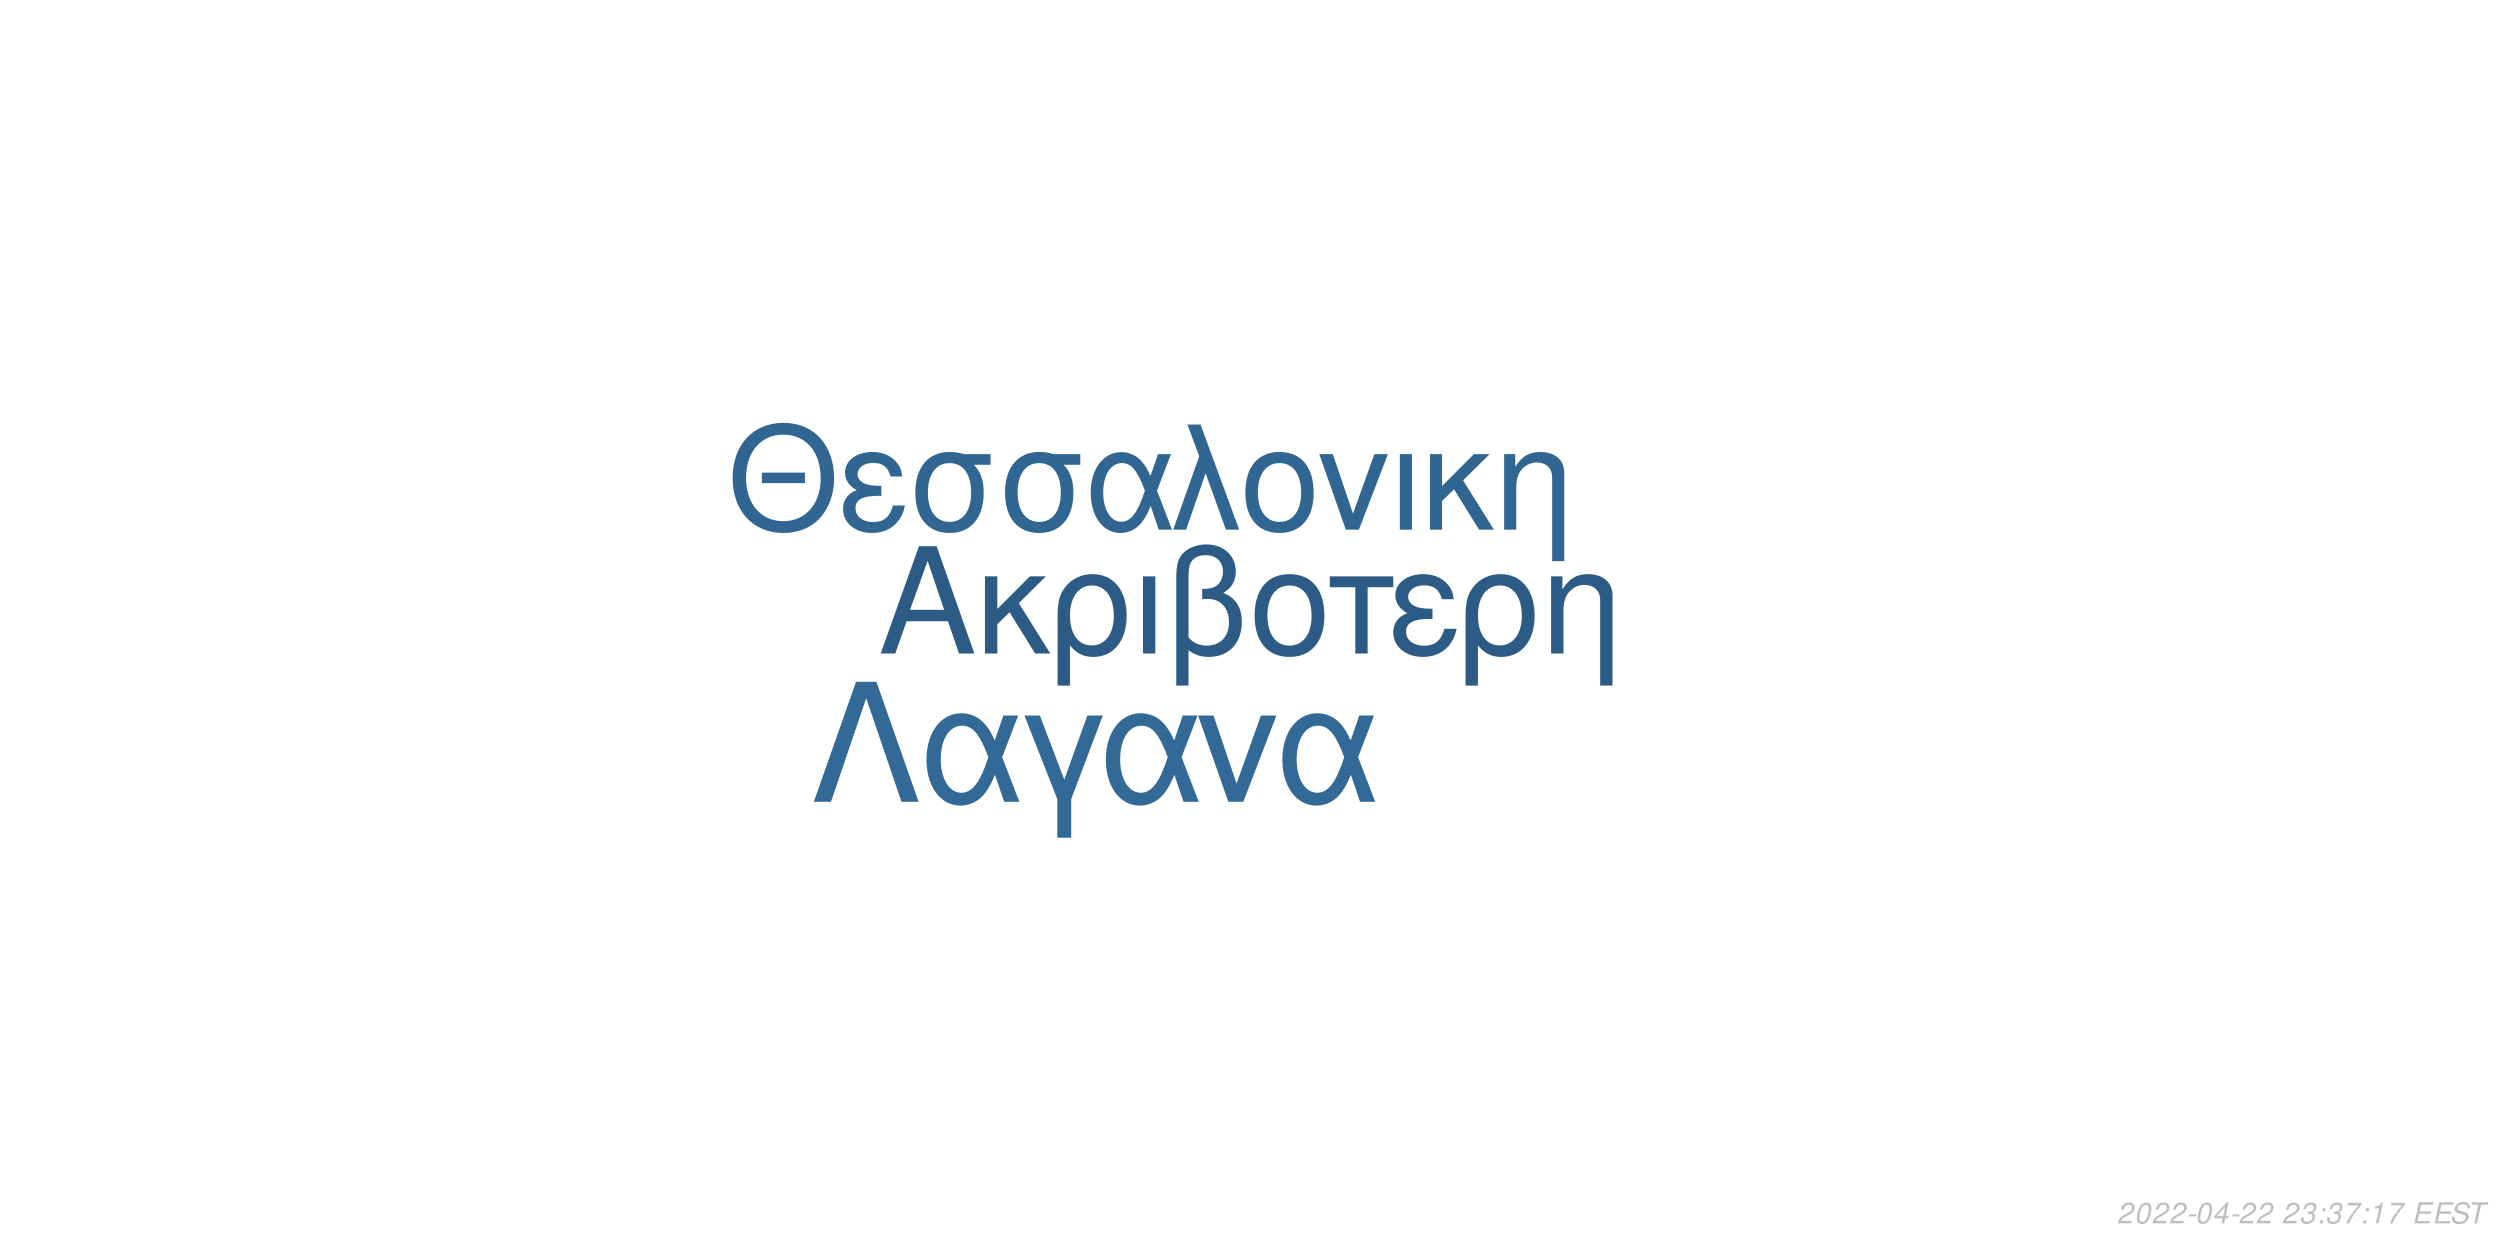
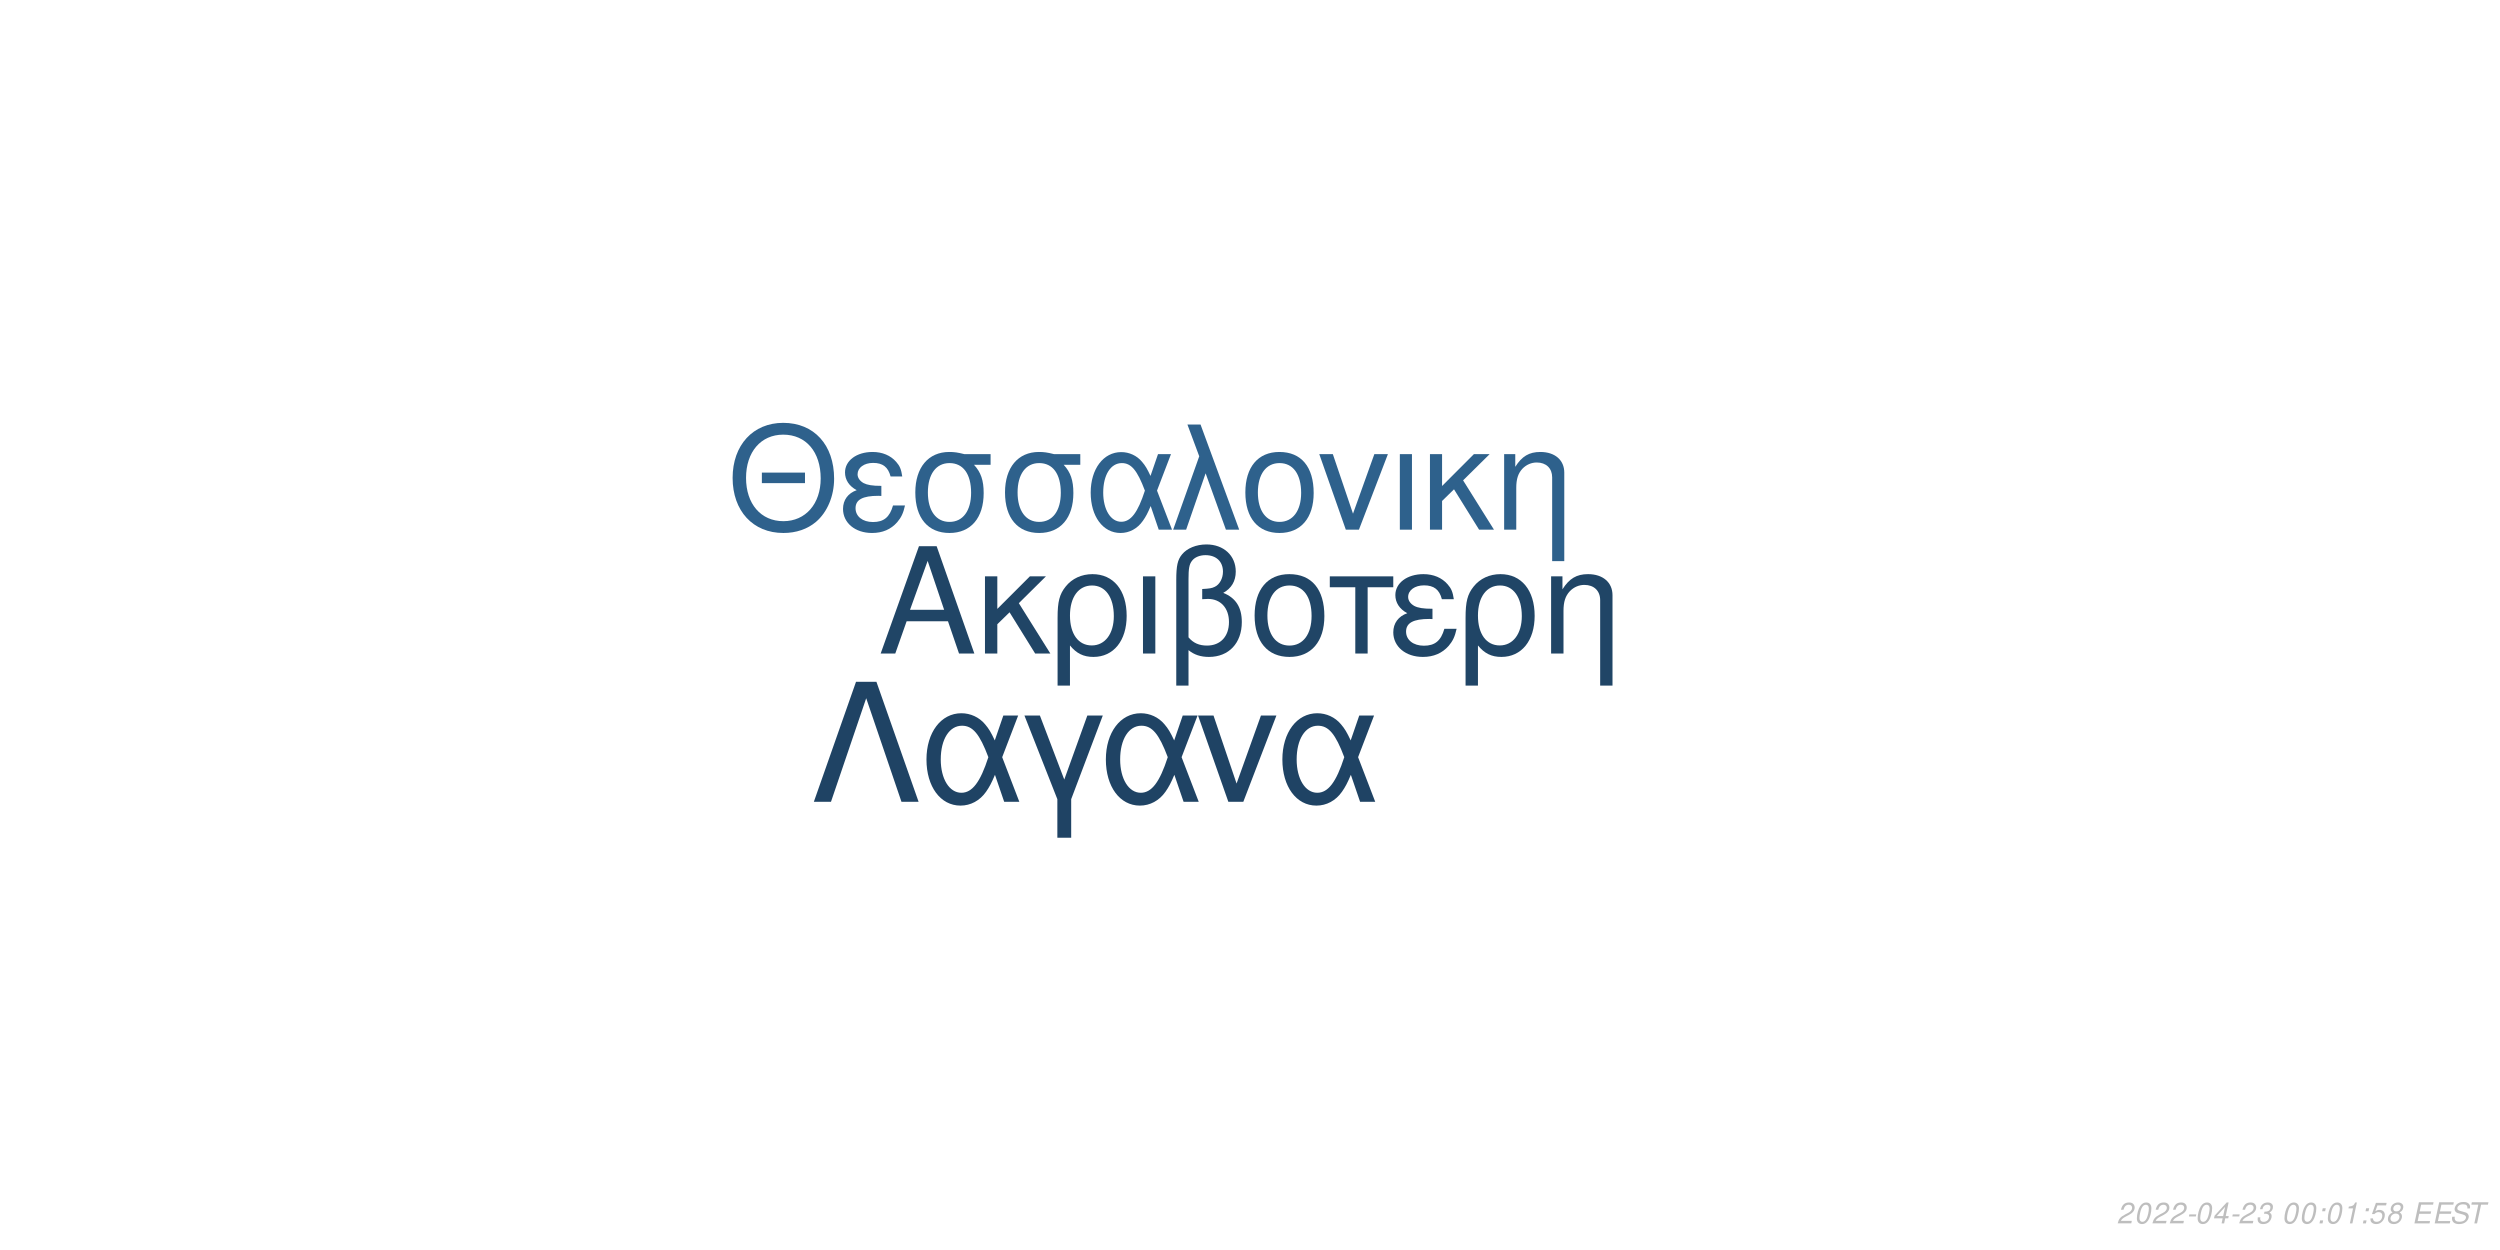
<svg xmlns="http://www.w3.org/2000/svg" xmlns:xlink="http://www.w3.org/1999/xlink" width="864pt" height="432pt" viewBox="0 0 864 432" version="1.1">
  <defs>
    <g>
      <symbol overflow="visible" id="glyph0-0">
        <path style="stroke:none;" d="" />
      </symbol>
      <symbol overflow="visible" id="glyph0-1">
        <path style="stroke:none;" d="M 24.125 -11.141 L 27.938 0 L 33.234 0 L 20.203 -37.094 L 14.094 -37.094 L 0.859 0 L 5.906 0 L 9.828 -11.141 Z M 22.797 -15.109 L 11 -15.109 L 17.094 -32.016 Z M 22.797 -15.109 " />
      </symbol>
      <symbol overflow="visible" id="glyph0-2">
        <path style="stroke:none;" d="M 7.172 -15.422 L 7.172 -26.672 L 2.906 -26.672 L 2.906 0 L 7.172 0 L 7.172 -10.125 L 11.406 -14.25 L 20.25 0 L 25.5 0 L 14.609 -17.406 L 23.969 -26.672 L 18.422 -26.672 Z M 7.172 -15.422 " />
      </symbol>
      <symbol overflow="visible" id="glyph0-3">
        <path style="stroke:none;" d="M 3 11.094 L 7.281 11.094 L 7.281 -2.797 C 9.516 -0.047 11.953 1.172 15.375 1.172 C 22.344 1.172 26.875 -4.422 26.875 -13.031 C 26.875 -21.891 22.297 -27.438 15.062 -27.438 C 11.297 -27.438 7.984 -25.906 5.797 -23.156 C 3.672 -20.516 3 -17.969 3 -12.359 Z M 14.906 -23.516 C 19.547 -23.516 22.438 -19.438 22.438 -12.922 C 22.438 -6.812 19.391 -2.797 14.812 -2.797 C 10.172 -2.797 7.281 -6.766 7.281 -13.125 C 7.281 -19.484 10.234 -23.516 14.906 -23.516 Z M 14.906 -23.516 " />
      </symbol>
      <symbol overflow="visible" id="glyph0-4">
        <path style="stroke:none;" d="M 3.516 0 L 7.781 0 L 7.781 -26.672 L 3.516 -26.672 Z M 3.516 0 " />
      </symbol>
      <symbol overflow="visible" id="glyph0-5">
        <path style="stroke:none;" d="M 4.016 11.094 L 8.25 11.094 L 8.25 -1.172 C 10.172 0.406 12.422 1.172 15.312 1.172 C 22.188 1.172 26.672 -3.609 26.672 -10.891 C 26.672 -15.984 24.578 -19.234 20.25 -20.969 C 23.109 -22.547 24.578 -25.031 24.578 -28.344 C 24.578 -33.844 20.406 -37.703 14.453 -37.703 C 10.938 -37.703 7.734 -36.391 6 -34.25 C 4.484 -32.422 4.016 -30.328 4.016 -25.391 Z M 8.25 -25.656 C 8.25 -29.359 8.5 -30.844 9.469 -32.062 C 10.375 -33.281 12.156 -34 14.094 -34 C 17.812 -34 20.156 -31.812 20.156 -28.297 C 20.156 -25.953 18.984 -23.812 17.297 -23.047 C 16.281 -22.547 15.469 -22.438 12.984 -22.297 L 12.984 -18.781 C 13.734 -18.828 14.344 -18.875 14.969 -18.875 C 19.344 -18.875 22.234 -15.719 22.234 -10.891 C 22.234 -5.906 19.281 -2.75 14.656 -2.75 C 11.953 -2.75 9.922 -3.609 8.25 -5.594 Z M 8.25 -25.656 " />
      </symbol>
      <symbol overflow="visible" id="glyph0-6">
        <path style="stroke:none;" d="M 14.094 -27.438 C 6.562 -27.438 2.094 -22.094 2.094 -13.125 C 2.094 -4.125 6.562 1.172 14.141 1.172 C 21.672 1.172 26.203 -4.172 26.203 -12.922 C 26.203 -22.188 21.828 -27.438 14.094 -27.438 Z M 14.141 -23.516 C 18.938 -23.516 21.781 -19.594 21.781 -12.984 C 21.781 -6.672 18.828 -2.75 14.141 -2.75 C 9.422 -2.75 6.516 -6.672 6.516 -13.125 C 6.516 -19.594 9.422 -23.516 14.141 -23.516 Z M 14.141 -23.516 " />
      </symbol>
      <symbol overflow="visible" id="glyph0-7">
        <path style="stroke:none;" d="M 7.891 0 L 12.156 0 L 12.156 -22.906 L 21.016 -22.906 L 21.016 -26.672 L -0.922 -26.672 L -0.922 -22.906 L 7.891 -22.906 Z M 7.891 0 " />
      </symbol>
      <symbol overflow="visible" id="glyph0-8">
        <path style="stroke:none;" d="M 14.562 -15.469 C 11.344 -15.469 9.562 -15.781 8.297 -16.438 C 6.922 -17.203 6.156 -18.328 6.156 -19.547 C 6.156 -21.891 8.453 -23.562 11.656 -23.562 C 15.062 -23.562 16.953 -22.094 17.812 -18.781 L 21.938 -18.781 C 21.578 -21.266 21.062 -22.5 19.797 -23.922 C 17.812 -26.203 14.906 -27.438 11.453 -27.438 C 5.797 -27.438 1.734 -24.375 1.734 -20.203 C 1.734 -17.609 3.156 -15.375 5.859 -13.938 C 2.797 -12.875 1.016 -10.484 1.016 -7.328 C 1.016 -2.391 5.297 1.172 11.25 1.172 C 14.969 1.172 17.906 -0.109 20.156 -2.641 C 21.578 -4.328 22.297 -5.797 22.906 -8.547 L 18.672 -8.547 C 17.5 -4.422 15.422 -2.703 11.609 -2.703 C 7.938 -2.703 5.438 -4.688 5.438 -7.578 C 5.438 -10.578 7.938 -11.953 13.484 -11.953 C 13.641 -11.953 14.094 -11.953 14.562 -11.906 Z M 14.562 -15.469 " />
      </symbol>
      <symbol overflow="visible" id="glyph0-9">
        <path style="stroke:none;" d="M 3.562 -26.672 L 3.562 0 L 7.844 0 L 7.844 -14.703 C 7.844 -17.906 8.5 -19.891 10.031 -21.531 C 11.406 -22.953 13.188 -23.719 15.062 -23.719 C 18.375 -23.719 20.516 -21.672 20.516 -18.469 L 20.516 11.094 L 24.781 11.094 L 24.781 -20.156 C 24.781 -24.578 21.469 -27.438 16.328 -27.438 C 12.359 -27.438 9.828 -25.906 7.484 -22.188 L 7.484 -26.672 Z M 3.562 -26.672 " />
      </symbol>
      <symbol overflow="visible" id="glyph1-0">
        <path style="stroke:none;" d="" />
      </symbol>
      <symbol overflow="visible" id="glyph1-1">
        <path style="stroke:none;" d="M 26.859 -19.734 L 11.953 -19.734 L 11.953 -16.094 L 26.859 -16.094 Z M 19.328 -36.922 C 8.922 -36.922 1.844 -29.25 1.844 -17.891 C 1.844 -6.484 8.875 1.141 19.391 1.141 C 23.812 1.141 27.703 -0.203 30.641 -2.688 C 34.578 -6.031 36.922 -11.656 36.922 -17.594 C 36.922 -29.297 30 -36.922 19.328 -36.922 Z M 19.328 -32.844 C 27.203 -32.844 32.281 -26.906 32.281 -17.688 C 32.281 -8.922 27.062 -2.938 19.391 -2.938 C 11.609 -2.938 6.484 -8.922 6.484 -17.891 C 6.484 -26.859 11.609 -32.844 19.328 -32.844 Z M 19.328 -32.844 " />
      </symbol>
      <symbol overflow="visible" id="glyph1-2">
        <path style="stroke:none;" d="M 14.25 -15.141 C 11.109 -15.141 9.375 -15.453 8.125 -16.094 C 6.781 -16.844 6.031 -17.938 6.031 -19.141 C 6.031 -21.422 8.266 -23.078 11.406 -23.078 C 14.75 -23.078 16.594 -21.625 17.438 -18.391 L 21.469 -18.391 C 21.125 -20.828 20.625 -22.031 19.391 -23.422 C 17.438 -25.656 14.594 -26.859 11.219 -26.859 C 5.688 -26.859 1.688 -23.875 1.688 -19.781 C 1.688 -17.234 3.094 -15.047 5.734 -13.656 C 2.734 -12.609 1 -10.266 1 -7.172 C 1 -2.344 5.188 1.141 11.016 1.141 C 14.656 1.141 17.547 -0.094 19.734 -2.594 C 21.125 -4.234 21.828 -5.688 22.422 -8.375 L 18.281 -8.375 C 17.141 -4.328 15.094 -2.641 11.359 -2.641 C 7.766 -2.641 5.328 -4.578 5.328 -7.422 C 5.328 -10.359 7.766 -11.703 13.203 -11.703 C 13.359 -11.703 13.797 -11.703 14.25 -11.656 Z M 14.25 -15.141 " />
      </symbol>
      <symbol overflow="visible" id="glyph1-3">
        <path style="stroke:none;" d="M 29 -26.109 L 19.938 -26.109 C 17.594 -26.703 16.438 -26.859 14.703 -26.859 C 7.469 -26.859 2.984 -21.469 2.984 -12.859 C 2.984 -4.031 7.375 1.141 14.797 1.141 C 22.172 1.141 26.609 -4.078 26.609 -12.656 C 26.609 -17.047 25.656 -19.828 23.266 -22.422 L 29 -22.422 Z M 14.797 -23.016 C 19.531 -23.016 22.266 -19.234 22.266 -12.75 C 22.266 -6.531 19.438 -2.688 14.797 -2.688 C 10.172 -2.688 7.328 -6.531 7.328 -12.859 C 7.328 -19.188 10.172 -23.016 14.797 -23.016 Z M 14.797 -23.016 " />
      </symbol>
      <symbol overflow="visible" id="glyph1-4">
        <path style="stroke:none;" d="M 29.344 -26.109 L 24.859 -26.109 L 22.266 -18.578 C 21.125 -21.031 20.484 -22.125 19.328 -23.469 C 17.547 -25.609 14.906 -26.812 12.156 -26.812 C 5.984 -26.812 1.594 -20.984 1.594 -12.812 C 1.594 -4.578 5.828 1.141 11.906 1.141 C 14.953 1.141 17.734 -0.344 19.625 -3.047 C 20.672 -4.531 21.281 -5.688 22.328 -8.172 L 25.109 0 L 29.703 0 L 24.516 -13.5 Z M 20.328 -13.5 C 17.891 -5.922 15.453 -2.734 12.156 -2.734 C 8.516 -2.734 5.922 -6.922 5.922 -12.812 C 5.922 -18.938 8.516 -23.016 12.359 -23.016 C 15.594 -23.016 17.688 -20.531 20.328 -13.5 Z M 20.328 -13.5 " />
      </symbol>
      <symbol overflow="visible" id="glyph1-5">
        <path style="stroke:none;" d="M 1.094 0 L 5.578 0 L 12.312 -19.484 L 19.328 0 L 23.922 0 L 10.562 -36.328 L 6.031 -36.328 L 10.109 -25.359 Z M 1.094 0 " />
      </symbol>
      <symbol overflow="visible" id="glyph1-6">
        <path style="stroke:none;" d="M 13.797 -26.859 C 6.422 -26.859 2.047 -21.625 2.047 -12.859 C 2.047 -4.031 6.422 1.141 13.859 1.141 C 21.234 1.141 25.656 -4.078 25.656 -12.656 C 25.656 -21.719 21.375 -26.859 13.797 -26.859 Z M 13.859 -23.016 C 18.531 -23.016 21.328 -19.188 21.328 -12.703 C 21.328 -6.531 18.438 -2.688 13.859 -2.688 C 9.219 -2.688 6.375 -6.531 6.375 -12.859 C 6.375 -19.188 9.219 -23.016 13.859 -23.016 Z M 13.859 -23.016 " />
      </symbol>
      <symbol overflow="visible" id="glyph1-7">
        <path style="stroke:none;" d="M 14.297 0 L 24.312 -26.109 L 19.625 -26.109 L 12.25 -5.531 L 5.281 -26.109 L 0.594 -26.109 L 9.766 0 Z M 14.297 0 " />
      </symbol>
      <symbol overflow="visible" id="glyph1-8">
        <path style="stroke:none;" d="M 3.438 0 L 7.625 0 L 7.625 -26.109 L 3.438 -26.109 Z M 3.438 0 " />
      </symbol>
      <symbol overflow="visible" id="glyph1-9">
        <path style="stroke:none;" d="M 7.031 -15.094 L 7.031 -26.109 L 2.844 -26.109 L 2.844 0 L 7.031 0 L 7.031 -9.922 L 11.156 -13.953 L 19.828 0 L 24.969 0 L 14.297 -17.047 L 23.469 -26.109 L 18.031 -26.109 Z M 7.031 -15.094 " />
      </symbol>
      <symbol overflow="visible" id="glyph1-10">
        <path style="stroke:none;" d="M 3.484 -26.109 L 3.484 0 L 7.672 0 L 7.672 -14.406 C 7.672 -17.547 8.328 -19.484 9.812 -21.078 C 11.156 -22.469 12.906 -23.219 14.75 -23.219 C 17.984 -23.219 20.078 -21.234 20.078 -18.094 L 20.078 10.859 L 24.266 10.859 L 24.266 -19.734 C 24.266 -24.062 21.031 -26.859 16 -26.859 C 12.109 -26.859 9.609 -25.359 7.328 -21.719 L 7.328 -26.109 Z M 3.484 -26.109 " />
      </symbol>
      <symbol overflow="visible" id="glyph2-0">
        <path style="stroke:none;" d="" />
      </symbol>
      <symbol overflow="visible" id="glyph2-1">
        <path style="stroke:none;" d="M 22.531 -41.484 L 15.484 -41.484 L 0.906 0 L 6.828 0 L 19 -35.797 L 31.188 0 L 37.109 0 Z M 22.531 -41.484 " />
      </symbol>
      <symbol overflow="visible" id="glyph2-2">
        <path style="stroke:none;" d="M 33.516 -29.812 L 28.391 -29.812 L 25.438 -21.219 C 24.125 -24.016 23.391 -25.266 22.078 -26.797 C 20.031 -29.25 17.016 -30.609 13.891 -30.609 C 6.828 -30.609 1.828 -23.953 1.828 -14.625 C 1.828 -5.234 6.656 1.312 13.594 1.312 C 17.078 1.312 20.266 -0.391 22.422 -3.469 C 23.609 -5.172 24.297 -6.484 25.5 -9.328 L 28.688 0 L 33.922 0 L 28 -15.422 Z M 23.219 -15.422 C 20.422 -6.766 17.641 -3.125 13.891 -3.125 C 9.734 -3.125 6.766 -7.906 6.766 -14.625 C 6.766 -21.625 9.734 -26.297 14.109 -26.297 C 17.812 -26.297 20.203 -23.453 23.219 -15.422 Z M 23.219 -15.422 " />
      </symbol>
      <symbol overflow="visible" id="glyph2-3">
        <path style="stroke:none;" d="M 12.062 12.406 L 16.844 12.406 L 16.844 -0.906 L 27.766 -29.812 L 22.422 -29.812 L 14.453 -7.688 L 6.031 -29.812 L 0.688 -29.812 L 12.062 -0.906 Z M 12.062 12.406 " />
      </symbol>
      <symbol overflow="visible" id="glyph2-4">
        <path style="stroke:none;" d="M 16.328 0 L 27.766 -29.812 L 22.422 -29.812 L 14 -6.312 L 6.031 -29.812 L 0.688 -29.812 L 11.156 0 Z M 16.328 0 " />
      </symbol>
      <symbol overflow="visible" id="glyph3-0">
        <path style="stroke:none;" d="" />
      </symbol>
      <symbol overflow="visible" id="glyph3-1">
        <path style="stroke:none;" d="M 5.234 -0.875 L 1.469 -0.875 C 1.641 -1.375 2.203 -1.891 3.109 -2.344 L 4.234 -2.938 C 5.562 -3.625 6.219 -4.469 6.219 -5.484 C 6.219 -5.938 6.062 -6.359 5.797 -6.656 C 5.469 -7.047 4.984 -7.234 4.312 -7.234 C 2.766 -7.234 1.891 -6.453 1.484 -4.734 L 2.375 -4.734 C 2.484 -5.188 2.609 -5.484 2.797 -5.75 C 3.094 -6.203 3.609 -6.453 4.188 -6.453 C 4.891 -6.453 5.344 -6.031 5.344 -5.375 C 5.344 -4.703 4.859 -4.094 4.016 -3.656 L 2.984 -3.125 C 1.234 -2.188 0.797 -1.656 0.344 -0.016 L 5.047 -0.016 Z M 5.234 -0.875 " />
      </symbol>
      <symbol overflow="visible" id="glyph3-2">
        <path style="stroke:none;" d="M 4.203 -7.234 C 3.375 -7.234 2.688 -6.812 2.125 -5.984 C 1.484 -5.047 0.984 -3.188 0.984 -1.734 C 0.984 -1.109 1.172 -0.562 1.484 -0.266 C 1.797 0.047 2.281 0.234 2.766 0.234 C 3.625 0.234 4.281 -0.156 4.859 -1.016 C 5.516 -1.953 6 -3.797 6 -5.266 C 6 -6.5 5.328 -7.234 4.203 -7.234 Z M 4.094 -6.453 C 4.734 -6.453 5.125 -5.984 5.125 -5.156 C 5.125 -4.203 4.781 -2.625 4.406 -1.812 C 3.984 -0.938 3.516 -0.547 2.875 -0.547 C 2.25 -0.547 1.875 -1.031 1.875 -1.828 C 1.875 -2.797 2.203 -4.344 2.594 -5.203 C 2.984 -6.047 3.453 -6.453 4.094 -6.453 Z M 4.094 -6.453 " />
      </symbol>
      <symbol overflow="visible" id="glyph3-3">
        <path style="stroke:none;" d="M 3.516 -3.125 L 1.125 -3.125 L 0.969 -2.406 L 3.359 -2.406 Z M 3.516 -3.125 " />
      </symbol>
      <symbol overflow="visible" id="glyph3-4">
        <path style="stroke:none;" d="M 3.625 -1.75 L 3.266 0 L 4.141 0 L 4.516 -1.75 L 5.562 -1.75 L 5.734 -2.531 L 4.688 -2.531 L 5.688 -7.234 L 5.016 -7.234 L 0.844 -2.672 L 0.641 -1.75 Z M 3.797 -2.531 L 1.594 -2.531 L 4.469 -5.703 Z M 3.797 -2.531 " />
      </symbol>
      <symbol overflow="visible" id="glyph3-5">
-         <path style="stroke:none;" d="" />
+         <path style="stroke:none;" d="M 2.922 -3.312 C 3.125 -3.344 3.234 -3.344 3.375 -3.344 C 4.203 -3.344 4.688 -3 4.688 -2.406 C 4.688 -1.312 3.906 -0.547 2.781 -0.547 C 2.047 -0.547 1.594 -0.938 1.594 -1.562 C 1.594 -1.719 1.609 -1.844 1.656 -2.094 L 0.766 -2.094 C 0.734 -1.797 0.719 -1.641 0.719 -1.469 C 0.719 -0.375 1.406 0.234 2.641 0.234 C 3.547 0.234 4.297 -0.078 4.812 -0.656 C 5.266 -1.156 5.562 -1.875 5.562 -2.547 C 5.562 -3.125 5.344 -3.453 4.797 -3.734 C 5.641 -4.234 6.016 -4.844 6.016 -5.734 C 6.016 -6.656 5.312 -7.234 4.203 -7.234 C 3.375 -7.234 2.672 -6.938 2.188 -6.375 C 1.891 -6.031 1.703 -5.641 1.516 -4.906 L 2.391 -4.906 C 2.5 -5.359 2.594 -5.594 2.734 -5.812 C 3.047 -6.234 3.516 -6.453 4.078 -6.453 C 4.734 -6.453 5.141 -6.125 5.141 -5.578 C 5.141 -5.188 5.016 -4.797 4.797 -4.547 C 4.516 -4.234 4 -4.062 3.266 -4.062 L 3.078 -4.062 Z M 2.922 -3.312 " />
      </symbol>
      <symbol overflow="visible" id="glyph3-6">
-         <path style="stroke:none;" d="M 2.922 -3.312 C 3.125 -3.344 3.234 -3.344 3.375 -3.344 C 4.203 -3.344 4.688 -3 4.688 -2.406 C 4.688 -1.312 3.906 -0.547 2.781 -0.547 C 2.047 -0.547 1.594 -0.938 1.594 -1.562 C 1.594 -1.719 1.609 -1.844 1.656 -2.094 L 0.766 -2.094 C 0.734 -1.797 0.719 -1.641 0.719 -1.469 C 0.719 -0.375 1.406 0.234 2.641 0.234 C 3.547 0.234 4.297 -0.078 4.812 -0.656 C 5.266 -1.156 5.562 -1.875 5.562 -2.547 C 5.562 -3.125 5.344 -3.453 4.797 -3.734 C 5.641 -4.234 6.016 -4.844 6.016 -5.734 C 6.016 -6.656 5.312 -7.234 4.203 -7.234 C 3.375 -7.234 2.672 -6.938 2.188 -6.375 C 1.891 -6.031 1.703 -5.641 1.516 -4.906 L 2.391 -4.906 C 2.5 -5.359 2.594 -5.594 2.734 -5.812 C 3.047 -6.234 3.516 -6.453 4.078 -6.453 C 4.734 -6.453 5.141 -6.125 5.141 -5.578 C 5.141 -5.188 5.016 -4.797 4.797 -4.547 C 4.516 -4.234 4 -4.062 3.266 -4.062 L 3.078 -4.062 Z M 2.922 -3.312 " />
+         <path style="stroke:none;" d="" />
      </symbol>
      <symbol overflow="visible" id="glyph3-7">
        <path style="stroke:none;" d="M 2.359 -1.031 L 1.312 -1.031 L 1.094 0 L 2.141 0 Z M 3.266 -5.234 L 2.219 -5.234 L 2 -4.203 L 3.047 -4.203 Z M 3.266 -5.234 " />
      </symbol>
      <symbol overflow="visible" id="glyph3-8">
-         <path style="stroke:none;" d="M 6.703 -7.094 L 1.953 -7.094 L 1.766 -6.219 L 5.594 -6.219 C 3.344 -3.688 2.266 -2.109 1.375 0 L 2.344 0 C 3.031 -1.906 4.828 -4.594 6.547 -6.281 Z M 6.703 -7.094 " />
+         <path style="stroke:none;" d="M 3.703 -5.188 L 2.594 0 L 3.469 0 L 5.016 -7.234 L 4.438 -7.234 C 3.906 -6.156 3.688 -6.016 2.234 -5.812 L 2.109 -5.188 Z M 3.703 -5.188 " />
      </symbol>
      <symbol overflow="visible" id="glyph3-9">
-         <path style="stroke:none;" d="M 3.703 -5.188 L 2.594 0 L 3.469 0 L 5.016 -7.234 L 4.438 -7.234 C 3.906 -6.156 3.688 -6.016 2.234 -5.812 L 2.109 -5.188 Z M 3.703 -5.188 " />
+         <path style="stroke:none;" d="M 6.297 -7.094 L 2.594 -7.094 L 1.234 -3.234 L 2.047 -3.234 C 2.656 -3.766 2.938 -3.906 3.531 -3.906 C 4.328 -3.906 4.797 -3.453 4.797 -2.688 C 4.797 -1.438 3.969 -0.547 2.828 -0.547 C 2.031 -0.547 1.609 -0.938 1.578 -1.734 L 0.703 -1.734 L 0.703 -1.516 C 0.703 -0.938 0.844 -0.547 1.188 -0.266 C 1.562 0.062 2.078 0.234 2.703 0.234 C 3.656 0.234 4.391 -0.156 4.984 -0.922 C 5.422 -1.5 5.672 -2.234 5.672 -2.953 C 5.672 -4 4.938 -4.672 3.812 -4.672 C 3.328 -4.672 2.906 -4.547 2.406 -4.234 L 3.109 -6.219 L 6.109 -6.219 Z M 6.297 -7.094 " />
      </symbol>
      <symbol overflow="visible" id="glyph3-10">
+         <path style="stroke:none;" d="M 4.766 -3.797 C 5.078 -3.969 5.234 -4.078 5.438 -4.234 C 5.812 -4.594 6.062 -5.172 6.062 -5.734 C 6.062 -6.625 5.344 -7.234 4.266 -7.234 C 2.812 -7.234 1.703 -6.219 1.703 -4.875 C 1.703 -4.406 1.875 -4.125 2.359 -3.812 C 1.297 -3.312 0.75 -2.516 0.75 -1.469 C 0.75 -0.438 1.547 0.234 2.812 0.234 C 3.656 0.234 4.359 -0.094 4.938 -0.734 C 5.359 -1.234 5.609 -1.859 5.609 -2.438 C 5.609 -3.047 5.312 -3.516 4.766 -3.797 Z M 4.109 -6.453 C 4.797 -6.453 5.188 -6.125 5.188 -5.578 C 5.188 -5.266 5.062 -4.922 4.859 -4.672 C 4.562 -4.312 4.188 -4.156 3.656 -4.156 C 2.984 -4.156 2.594 -4.453 2.594 -4.984 C 2.594 -5.859 3.203 -6.453 4.109 -6.453 Z M 3.453 -3.406 C 4.234 -3.406 4.734 -2.984 4.734 -2.312 C 4.734 -1.312 3.922 -0.547 2.875 -0.547 C 2.125 -0.547 1.625 -0.969 1.625 -1.625 C 1.625 -2.609 2.438 -3.406 3.453 -3.406 Z M 3.453 -3.406 " />
+       </symbol>
+       <symbol overflow="visible" id="glyph3-11">
        <path style="stroke:none;" d="M 2.547 -3.312 L 6.5 -3.312 L 6.688 -4.141 L 2.719 -4.141 L 3.219 -6.469 L 7.344 -6.469 L 7.516 -7.297 L 2.453 -7.297 L 0.906 0 L 6.125 0 L 6.297 -0.812 L 2.016 -0.812 Z M 2.547 -3.312 " />
      </symbol>
-       <symbol overflow="visible" id="glyph3-11">
+       <symbol overflow="visible" id="glyph3-12">
        <path style="stroke:none;" d="M 7.062 -5.156 C 7.125 -5.438 7.141 -5.562 7.141 -5.703 C 7.141 -6.156 6.938 -6.594 6.594 -6.891 C 6.188 -7.25 5.656 -7.406 4.875 -7.406 C 3.844 -7.406 3.047 -7.125 2.5 -6.562 C 2.094 -6.141 1.781 -5.438 1.781 -4.922 C 1.781 -4.297 2.219 -3.766 2.891 -3.562 L 4.594 -3.094 C 5.406 -2.859 5.734 -2.578 5.734 -2.094 C 5.734 -1.781 5.547 -1.406 5.266 -1.141 C 4.844 -0.766 4.266 -0.578 3.453 -0.578 C 2.328 -0.578 1.812 -0.984 1.812 -1.906 C 1.812 -2.047 1.812 -2.125 1.844 -2.312 L 0.984 -2.312 C 0.906 -2.062 0.891 -1.906 0.891 -1.688 C 0.891 -0.484 1.797 0.234 3.297 0.234 C 4.359 0.234 5.234 -0.062 5.812 -0.609 C 6.344 -1.078 6.688 -1.797 6.688 -2.375 C 6.688 -2.641 6.609 -2.906 6.453 -3.156 C 6.234 -3.5 5.938 -3.703 5.469 -3.828 L 3.75 -4.312 C 2.984 -4.547 2.734 -4.734 2.734 -5.188 C 2.734 -5.547 2.875 -5.844 3.188 -6.109 C 3.547 -6.438 4.031 -6.594 4.703 -6.594 C 5.266 -6.594 5.688 -6.484 5.906 -6.297 C 6.094 -6.125 6.219 -5.797 6.219 -5.516 C 6.219 -5.422 6.203 -5.344 6.188 -5.156 Z M 7.062 -5.156 " />
      </symbol>
-       <symbol overflow="visible" id="glyph3-12">
+       <symbol overflow="visible" id="glyph3-13">
        <path style="stroke:none;" d="M 4.938 -6.469 L 7.312 -6.469 L 7.484 -7.297 L 1.75 -7.297 L 1.578 -6.469 L 3.984 -6.469 L 2.609 0 L 3.547 0 Z M 4.938 -6.469 " />
      </symbol>
    </g>
  </defs>
  <g id="surface1">
    <rect x="0" y="0" width="864" height="432" style="fill:rgb(100%,100%,100%);fill-opacity:1;stroke:none;" />
-     <g style="fill:rgb(17.255%,36.078%,52.157%);fill-opacity:1;">
+     <g style="fill:rgb(12.549%,27.059%,40%);fill-opacity:1;">
      <use xlink:href="#glyph0-1" x="303.5" y="225.861" />
      <use xlink:href="#glyph0-2" x="337.5" y="225.861" />
      <use xlink:href="#glyph0-3" x="362.5" y="225.861" />
      <use xlink:href="#glyph0-4" x="391.5" y="225.861" />
      <use xlink:href="#glyph0-5" x="402.5" y="225.861" />
      <use xlink:href="#glyph0-6" x="431.5" y="225.861" />
      <use xlink:href="#glyph0-7" x="460.5" y="225.861" />
      <use xlink:href="#glyph0-8" x="480.5" y="225.861" />
      <use xlink:href="#glyph0-3" x="503.5" y="225.861" />
      <use xlink:href="#glyph0-9" x="532.5" y="225.861" />
    </g>
-     <g style="fill:rgb(19.216%,40%,57.647%);fill-opacity:1;">
+     <g style="fill:rgb(18.039%,38.039%,54.902%);fill-opacity:1;">
      <use xlink:href="#glyph1-1" x="251.348" y="183.058" />
      <use xlink:href="#glyph1-2" x="290.348" y="183.058" />
      <use xlink:href="#glyph1-3" x="313.348" y="183.058" />
      <use xlink:href="#glyph1-3" x="344.348" y="183.058" />
      <use xlink:href="#glyph1-4" x="375.348" y="183.058" />
      <use xlink:href="#glyph1-5" x="404.348" y="183.058" />
      <use xlink:href="#glyph1-6" x="428.348" y="183.058" />
      <use xlink:href="#glyph1-7" x="455.348" y="183.058" />
      <use xlink:href="#glyph1-8" x="480.348" y="183.058" />
      <use xlink:href="#glyph1-9" x="491.348" y="183.058" />
      <use xlink:href="#glyph1-10" x="516.348" y="183.058" />
    </g>
-     <g style="fill:rgb(19.608%,41.176%,59.216%);fill-opacity:1;">
+     <g style="fill:rgb(12.157%,26.275%,39.216%);fill-opacity:1;">
      <use xlink:href="#glyph2-1" x="280.359" y="277.105" />
      <use xlink:href="#glyph2-2" x="318.359" y="277.105" />
      <use xlink:href="#glyph2-3" x="353.359" y="277.105" />
      <use xlink:href="#glyph2-2" x="380.359" y="277.105" />
      <use xlink:href="#glyph2-4" x="413.359" y="277.105" />
      <use xlink:href="#glyph2-2" x="441.359" y="277.105" />
    </g>
    <g style="fill:rgb(74.51%,74.51%,74.51%);fill-opacity:1;">
      <use xlink:href="#glyph3-1" x="731.52" y="422.81" />
      <use xlink:href="#glyph3-2" x="737.52" y="422.81" />
      <use xlink:href="#glyph3-1" x="743.52" y="422.81" />
      <use xlink:href="#glyph3-1" x="749.52" y="422.81" />
      <use xlink:href="#glyph3-3" x="755.52" y="422.81" />
      <use xlink:href="#glyph3-2" x="758.52" y="422.81" />
      <use xlink:href="#glyph3-4" x="764.52" y="422.81" />
      <use xlink:href="#glyph3-3" x="770.52" y="422.81" />
      <use xlink:href="#glyph3-1" x="773.52" y="422.81" />
-       <use xlink:href="#glyph3-1" x="779.52" y="422.81" />
-       <use xlink:href="#glyph3-5" x="785.52" y="422.81" />
-       <use xlink:href="#glyph3-1" x="788.52" y="422.81" />
-       <use xlink:href="#glyph3-6" x="794.52" y="422.81" />
+       <use xlink:href="#glyph3-5" x="779.52" y="422.81" />
+       <use xlink:href="#glyph3-6" x="785.52" y="422.81" />
+       <use xlink:href="#glyph3-2" x="788.52" y="422.81" />
+       <use xlink:href="#glyph3-2" x="794.52" y="422.81" />
      <use xlink:href="#glyph3-7" x="800.52" y="422.81" />
-       <use xlink:href="#glyph3-6" x="803.52" y="422.81" />
+       <use xlink:href="#glyph3-2" x="803.52" y="422.81" />
      <use xlink:href="#glyph3-8" x="809.52" y="422.81" />
      <use xlink:href="#glyph3-7" x="815.52" y="422.81" />
      <use xlink:href="#glyph3-9" x="818.52" y="422.81" />
-       <use xlink:href="#glyph3-8" x="824.52" y="422.81" />
-       <use xlink:href="#glyph3-5" x="830.52" y="422.81" />
-       <use xlink:href="#glyph3-10" x="833.52" y="422.81" />
-       <use xlink:href="#glyph3-10" x="840.52" y="422.81" />
-       <use xlink:href="#glyph3-11" x="846.52" y="422.81" />
-       <use xlink:href="#glyph3-12" x="852.52" y="422.81" />
+       <use xlink:href="#glyph3-10" x="824.52" y="422.81" />
+       <use xlink:href="#glyph3-6" x="830.52" y="422.81" />
+       <use xlink:href="#glyph3-11" x="833.52" y="422.81" />
+       <use xlink:href="#glyph3-11" x="840.52" y="422.81" />
+       <use xlink:href="#glyph3-12" x="846.52" y="422.81" />
+       <use xlink:href="#glyph3-13" x="852.52" y="422.81" />
    </g>
  </g>
</svg>
